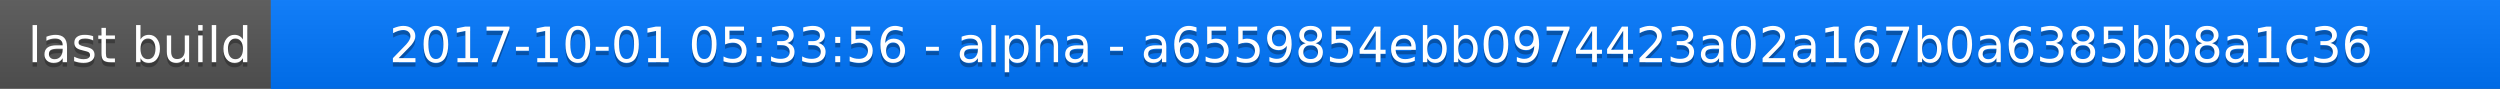
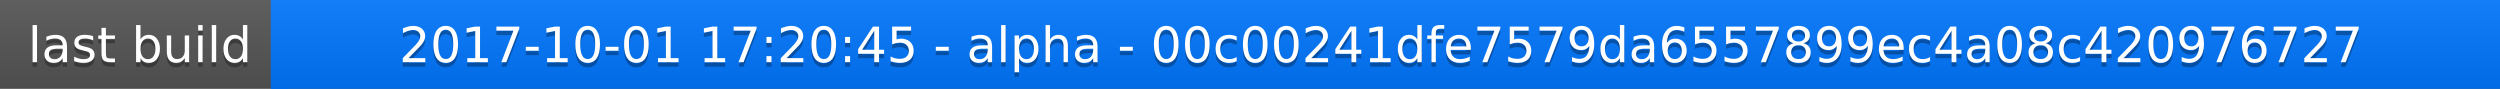
<svg xmlns="http://www.w3.org/2000/svg" width="563" height="20">
  <linearGradient id="a" x2="0" y2="100%">
    <stop offset="0" stop-color="#bbb" stop-opacity=".1" />
    <stop offset="1" stop-opacity=".1" />
  </linearGradient>
  <rect rx="0" width="563" height="20" fill="#555" />
  <rect rx="0" x="61" width="502" height="20" fill="#07f" />
  <path fill="#07f" d="M61 0h4v20h-4z" />
  <rect rx="0" width="563" height="20" fill="url(#a)" />
  <g fill="#fff" text-anchor="middle" font-family="DejaVu Sans,Verdana,Geneva,sans-serif" font-size="11">
    <text x="31.5" y="15" fill="#010101" fill-opacity=".3">last build</text>
    <text x="31.5" y="14">last build</text>
-     <text x="311" y="15" fill="#010101" fill-opacity=".3">2017-10-01 05:33:56 - alpha - a6559854ebb0974423a02a167b0a6385bb8a1c36</text>
-     <text x="311" y="14">2017-10-01 05:33:56 - alpha - a6559854ebb0974423a02a167b0a6385bb8a1c36</text>
+     <text x="311" y="15" fill="#010101" fill-opacity=".3">2017-10-01 17:20:45 - alpha - 00c00241dfe7579da6557899ec4a08c420976727</text>
+     <text x="311" y="14">2017-10-01 17:20:45 - alpha - 00c00241dfe7579da6557899ec4a08c420976727</text>
  </g>
</svg>
